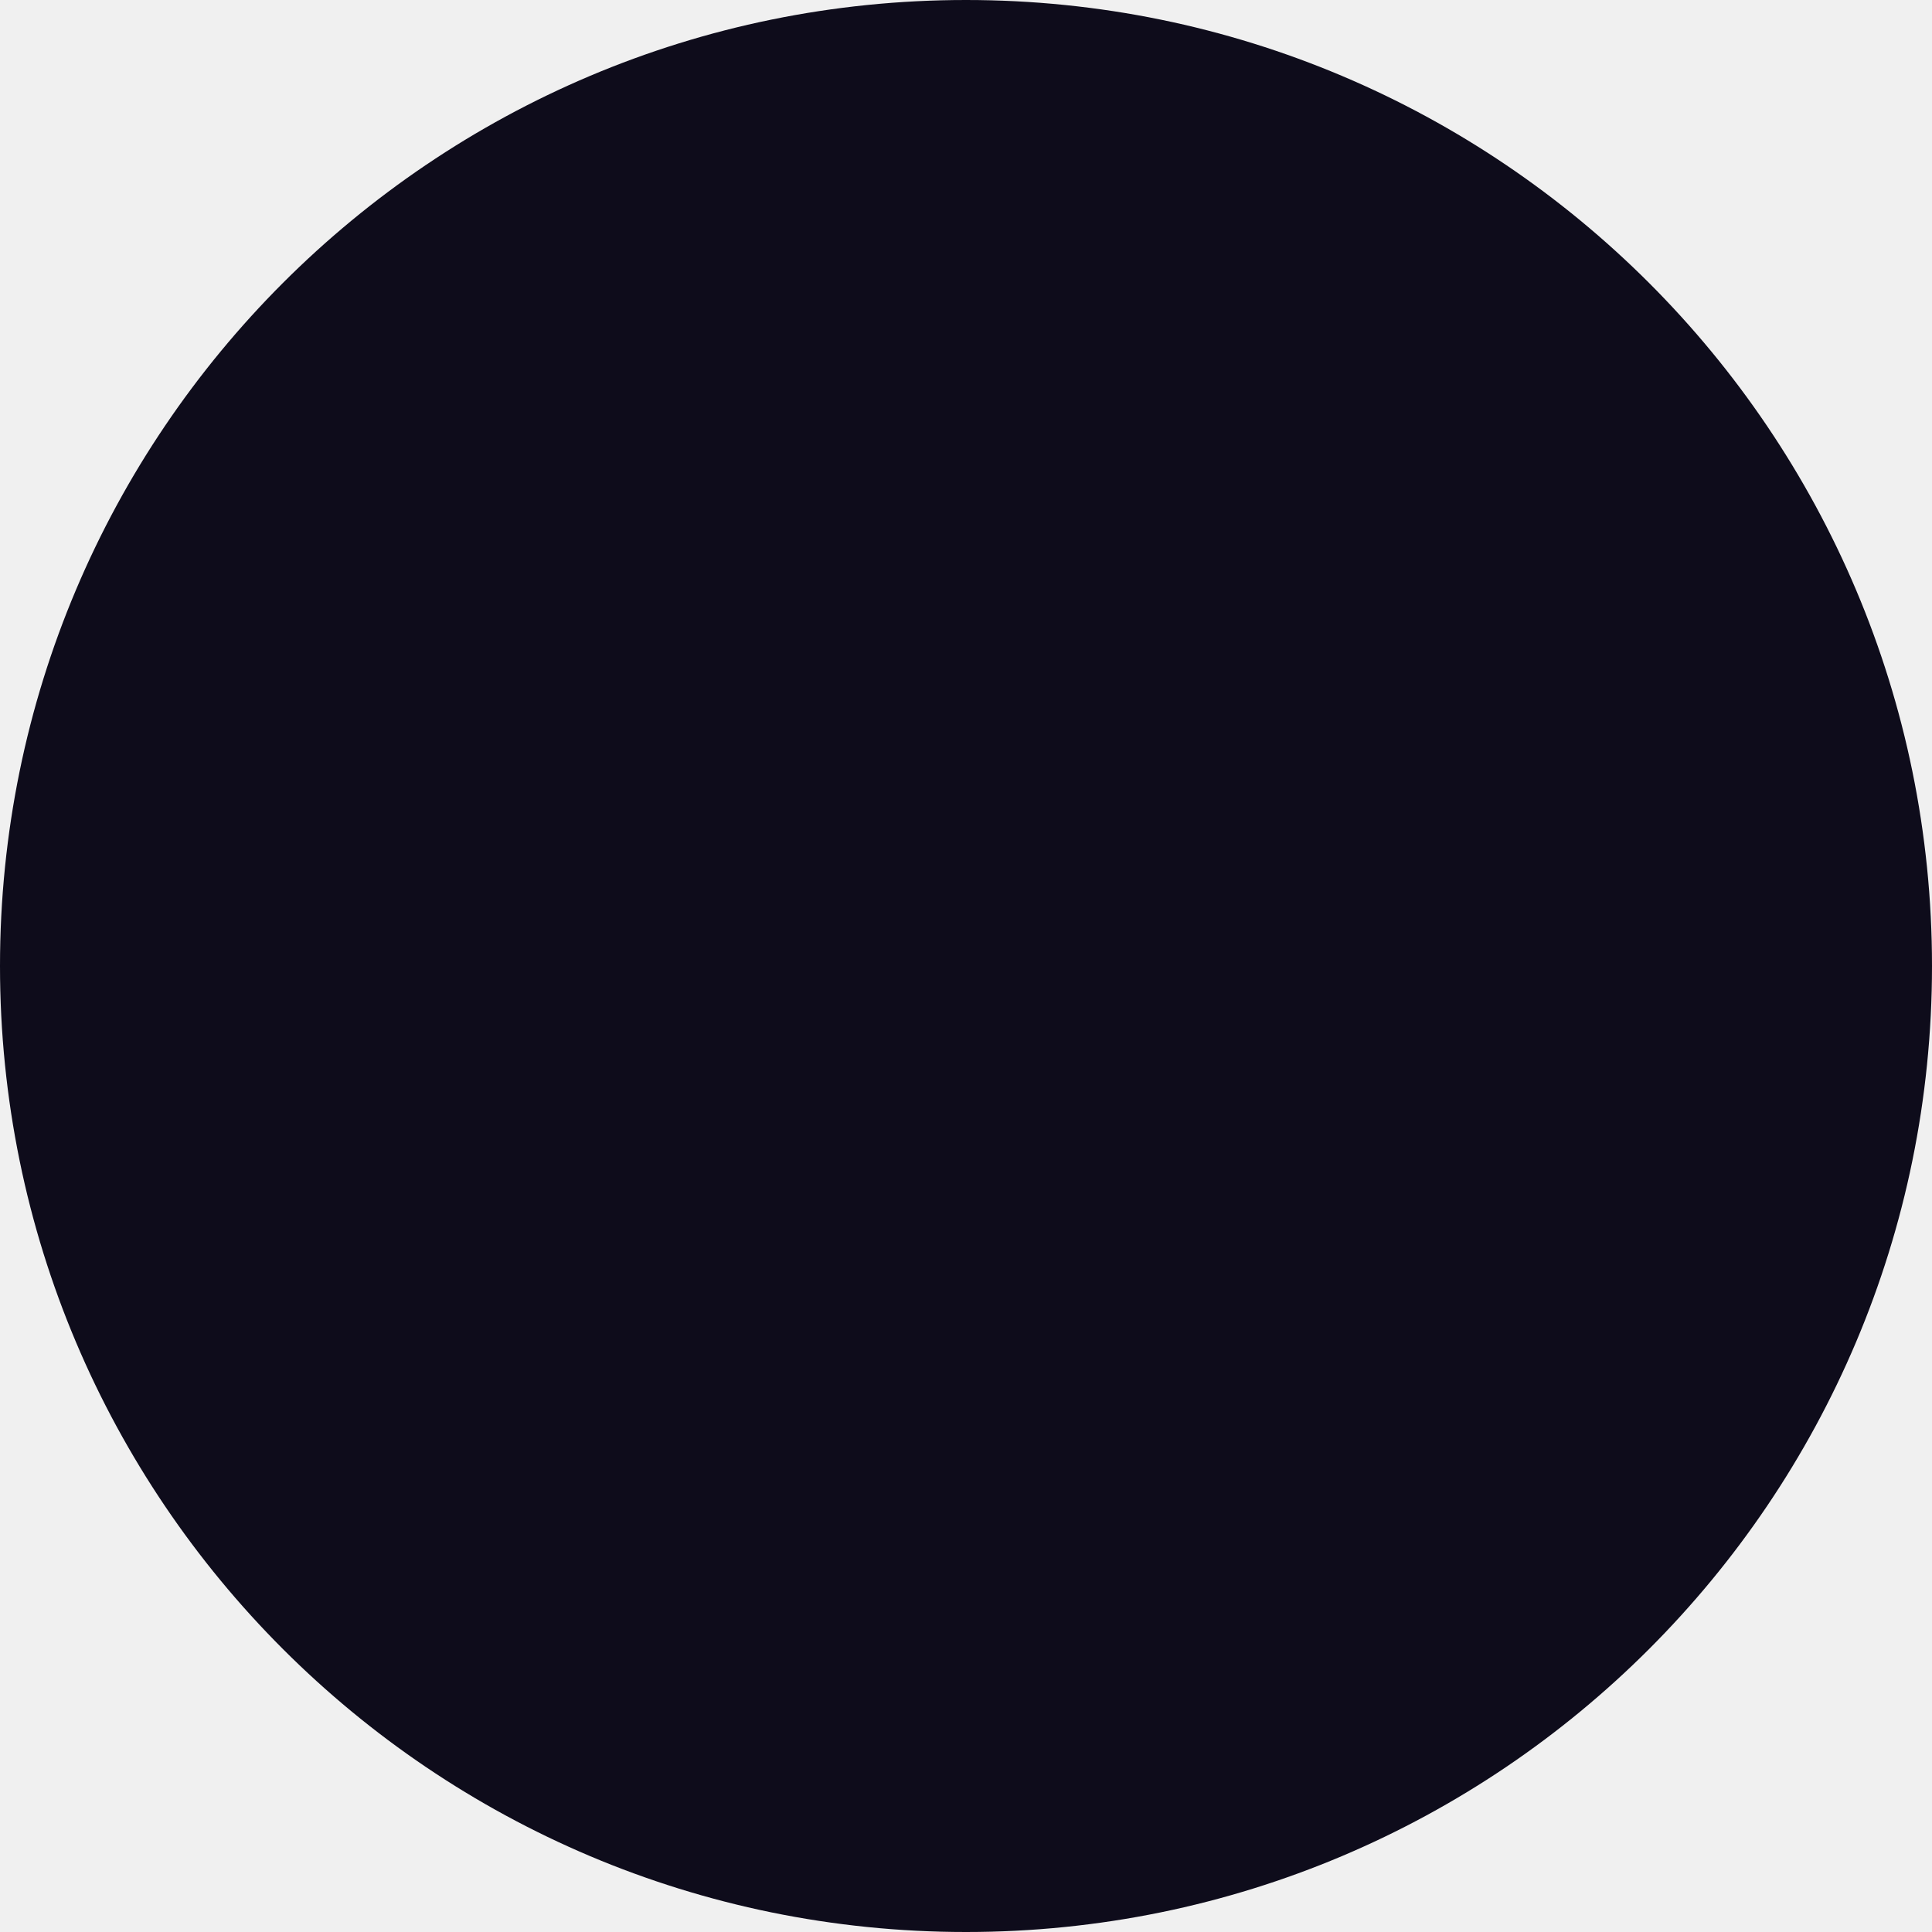
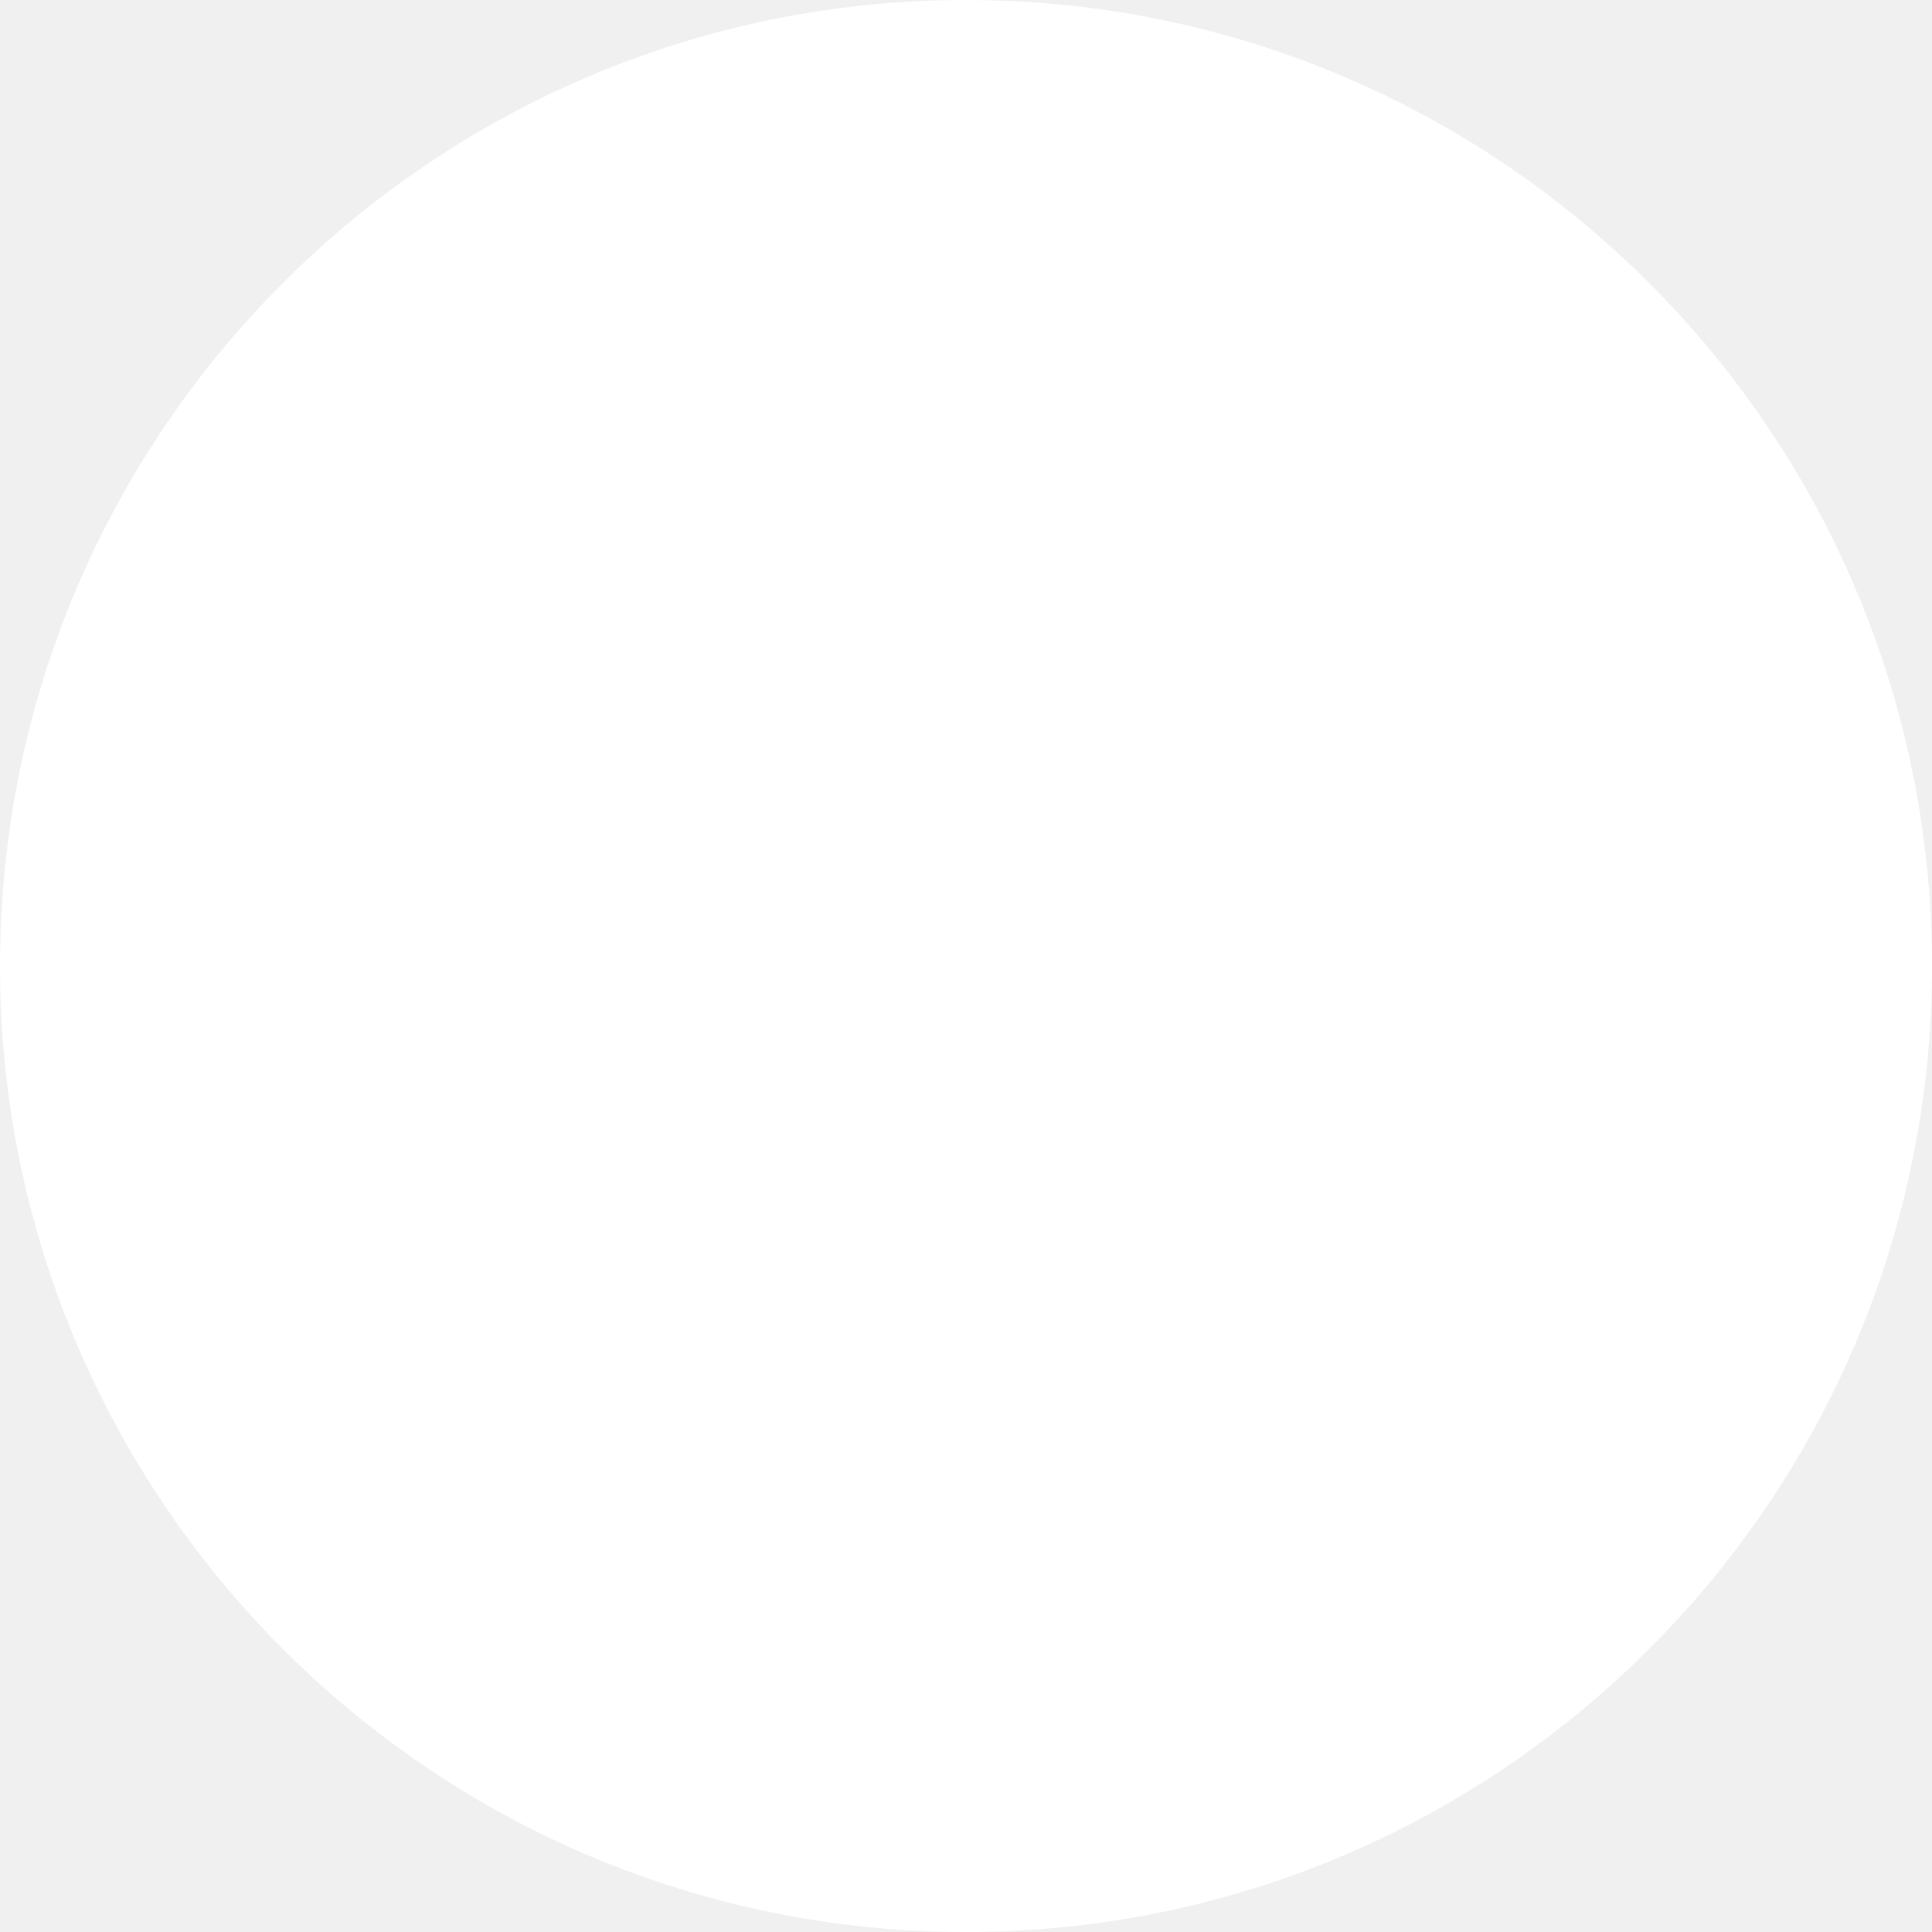
<svg xmlns="http://www.w3.org/2000/svg" width="32" height="32" viewBox="0 0 32 32" fill="none">
-   <circle cx="16" cy="16" r="16" fill="#0E0C1B" />
+   <circle cx="16" cy="16" r="16" fill="#fff" />
</svg>
